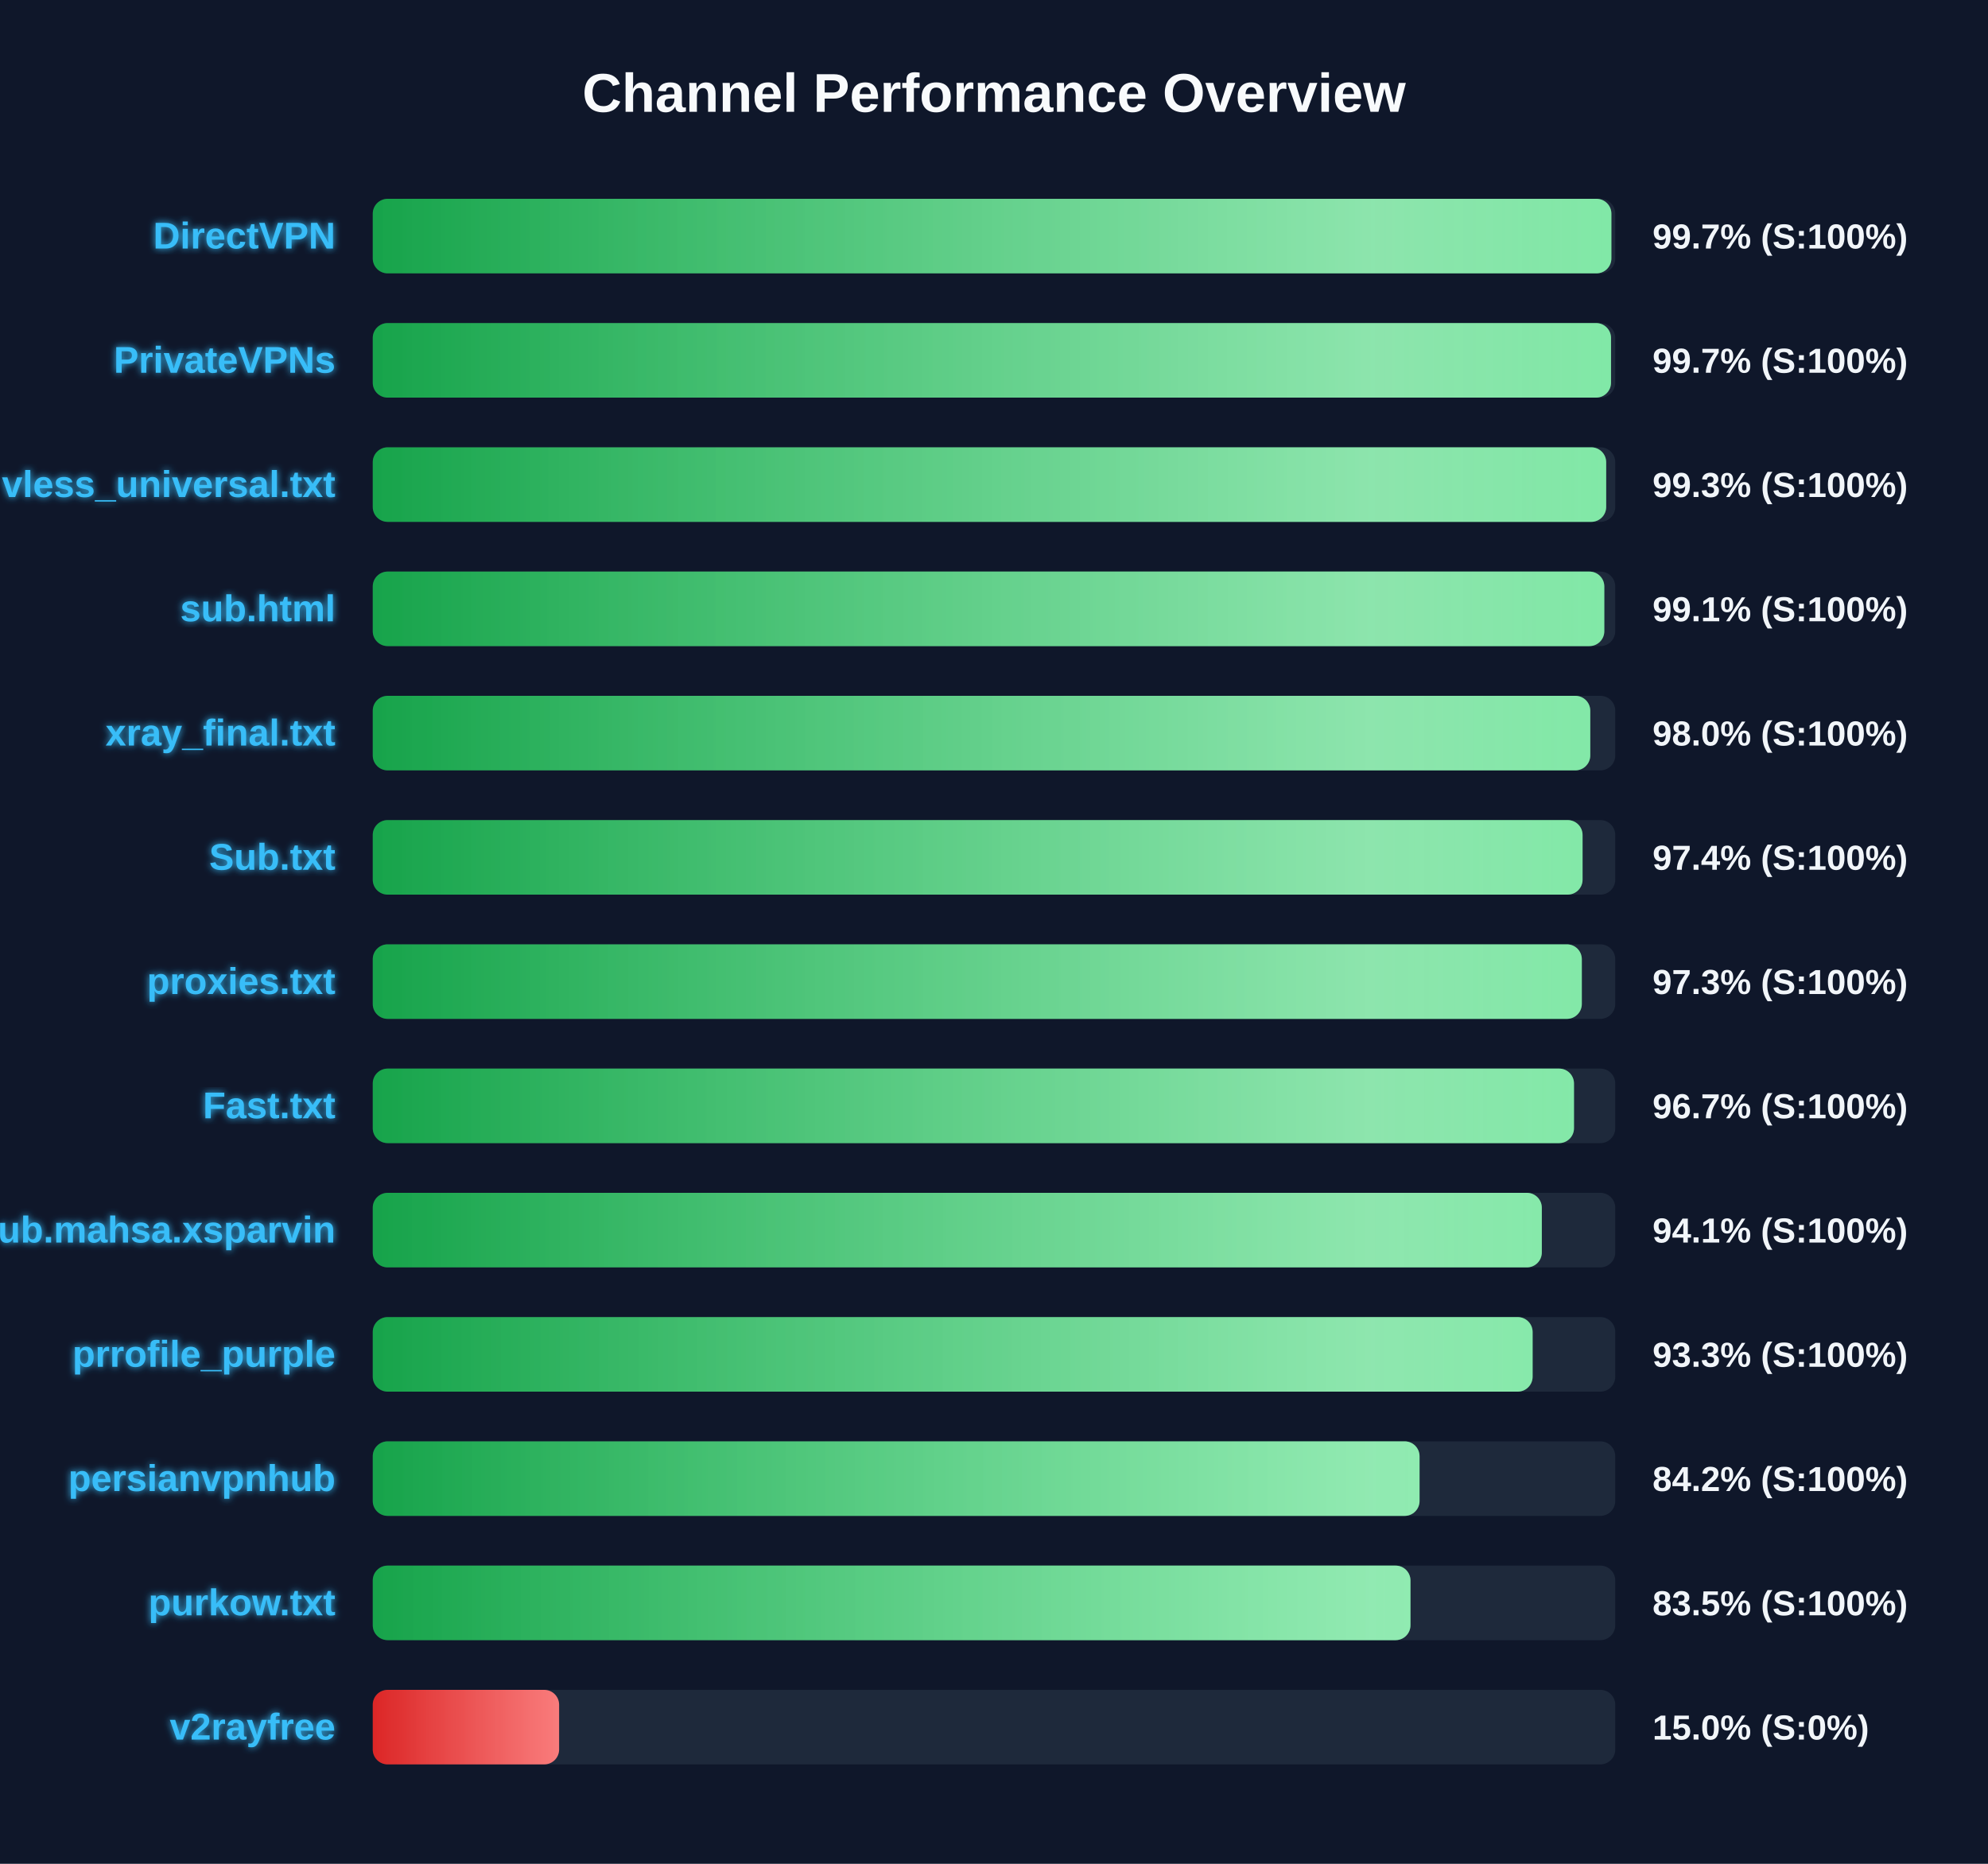
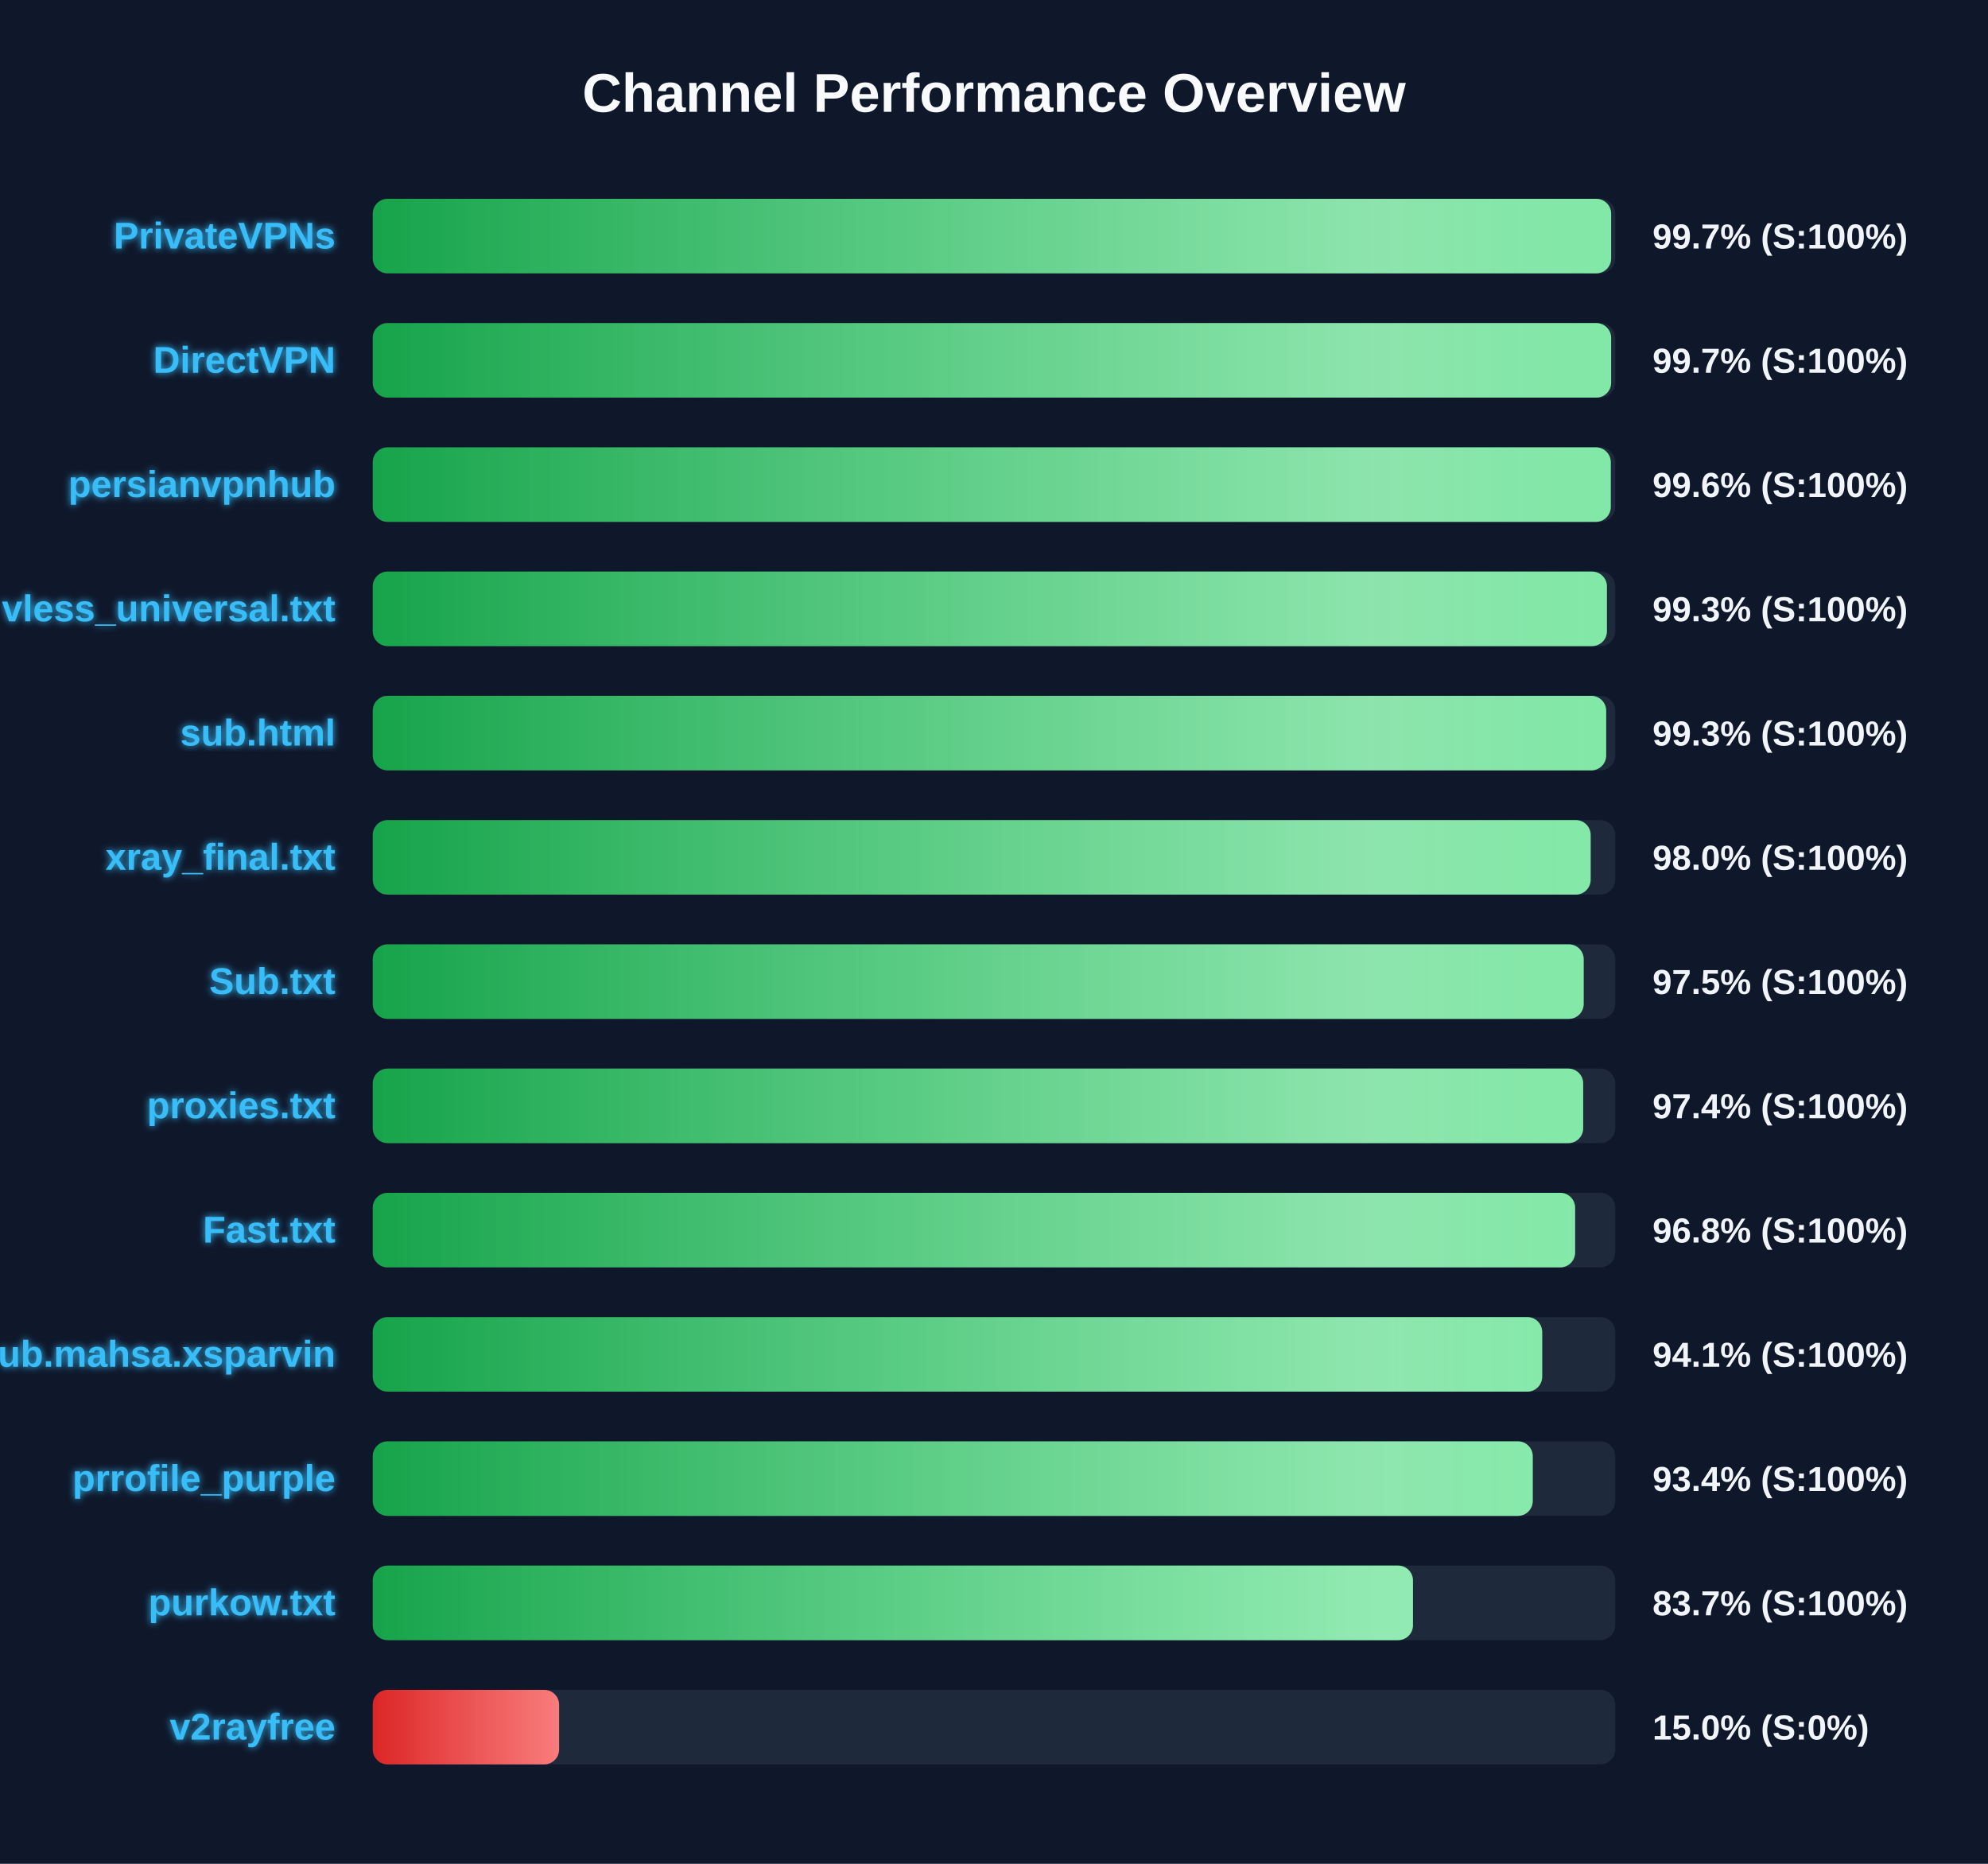
<svg xmlns="http://www.w3.org/2000/svg" width="800" height="750" version="1.1">
  <defs>
    <linearGradient id="grad-green" x1="0%" y1="0%" x2="100%" y2="0%">
      <stop offset="0%" stop-color="#16a34a" />
      <stop offset="100%" stop-color="#4ade80" />
    </linearGradient>
    <linearGradient id="grad-yellow" x1="0%" y1="0%" x2="100%" y2="0%">
      <stop offset="0%" stop-color="#ca8a04" />
      <stop offset="100%" stop-color="#fde047" />
    </linearGradient>
    <linearGradient id="grad-red" x1="0%" y1="0%" x2="100%" y2="0%">
      <stop offset="0%" stop-color="#dc2626" />
      <stop offset="100%" stop-color="#f87171" />
    </linearGradient>
    <linearGradient id="shimmer" x1="0%" y1="0%" x2="100%" y2="0%">
      <stop offset="0%" stop-color="rgba(255,255,255,0)" />
      <stop offset="50%" stop-color="rgba(255,255,255,0.4)" />
      <stop offset="100%" stop-color="rgba(255,255,255,0)" />
    </linearGradient>
    <filter id="glow" x="-20%" y="-20%" width="140%" height="140%">
      <feGaussianBlur stdDeviation="1.5" result="blur" />
      <feComposite in="SourceGraphic" in2="blur" operator="over" />
    </filter>
  </defs>
  <style>
        .bg-rect { fill: #0f172a; }
        .title { font: bold 22px 'Segoe UI', Arial, sans-serif; fill: #f8fafc; }
        .row { font: bold 15px 'Segoe UI', Arial, sans-serif; fill: #38bdf8; filter: url(#glow); }
        .score { font: bold 14px 'Segoe UI', Arial, sans-serif; fill: #f1f5f9; }
        @keyframes shimmer-anim {
            0% { transform: translateX(-100%); }
            100% { transform: translateX(200%); }
        }
        .shimmer-rect {
            animation: shimmer-anim 2.5s infinite linear;
        }
    </style>
  <rect width="100%" height="100%" class="bg-rect" />
  <text x="400" y="45" text-anchor="middle" class="title">Channel Performance Overview</text>
  <rect x="150" y="80" width="500" height="30" fill="#1e293b" rx="6" />
  <clipPath id="clip-0">
-     <rect x="150" y="80" width="498.45" height="30" rx="6" />
+     <rect x="150" y="80" width="498.35" height="30" rx="6" />
  </clipPath>
-   <rect x="150" y="80" width="498.45" height="30" fill="url(#grad-green)" rx="6" />
+   <rect x="150" y="80" width="498.35" height="30" fill="url(#grad-green)" rx="6" />
  <g clip-path="url(#clip-0)">
    <rect x="150" y="80" width="100%" height="30" fill="url(#shimmer)" class="shimmer-rect" />
  </g>
-   <text x="135" y="100" text-anchor="end" class="row">DirectVPN</text>
+   <text x="135" y="100" text-anchor="end" class="row">PrivateVPNs</text>
  <text x="665" y="100" text-anchor="start" class="score">99.7% (S:100%)</text>
  <rect x="150" y="130" width="500" height="30" fill="#1e293b" rx="6" />
  <clipPath id="clip-1">
-     <rect x="150" y="130" width="498.3" height="30" rx="6" />
+     <rect x="150" y="130" width="498.35" height="30" rx="6" />
  </clipPath>
-   <rect x="150" y="130" width="498.3" height="30" fill="url(#grad-green)" rx="6" />
+   <rect x="150" y="130" width="498.35" height="30" fill="url(#grad-green)" rx="6" />
  <g clip-path="url(#clip-1)">
    <rect x="150" y="130" width="100%" height="30" fill="url(#shimmer)" class="shimmer-rect" />
  </g>
-   <text x="135" y="150" text-anchor="end" class="row">PrivateVPNs</text>
+   <text x="135" y="150" text-anchor="end" class="row">DirectVPN</text>
  <text x="665" y="150" text-anchor="start" class="score">99.7% (S:100%)</text>
  <rect x="150" y="180" width="500" height="30" fill="#1e293b" rx="6" />
  <clipPath id="clip-2">
-     <rect x="150" y="180" width="496.35" height="30" rx="6" />
+     <rect x="150" y="180" width="498.2" height="30" rx="6" />
  </clipPath>
-   <rect x="150" y="180" width="496.35" height="30" fill="url(#grad-green)" rx="6" />
+   <rect x="150" y="180" width="498.2" height="30" fill="url(#grad-green)" rx="6" />
  <g clip-path="url(#clip-2)">
    <rect x="150" y="180" width="100%" height="30" fill="url(#shimmer)" class="shimmer-rect" />
  </g>
-   <text x="135" y="200" text-anchor="end" class="row">vless_universal.txt</text>
-   <text x="665" y="200" text-anchor="start" class="score">99.3% (S:100%)</text>
+   <text x="135" y="200" text-anchor="end" class="row">persianvpnhub</text>
+   <text x="665" y="200" text-anchor="start" class="score">99.6% (S:100%)</text>
  <rect x="150" y="230" width="500" height="30" fill="#1e293b" rx="6" />
  <clipPath id="clip-3">
-     <rect x="150" y="230" width="495.6" height="30" rx="6" />
+     <rect x="150" y="230" width="496.65" height="30" rx="6" />
  </clipPath>
-   <rect x="150" y="230" width="495.6" height="30" fill="url(#grad-green)" rx="6" />
+   <rect x="150" y="230" width="496.65" height="30" fill="url(#grad-green)" rx="6" />
  <g clip-path="url(#clip-3)">
    <rect x="150" y="230" width="100%" height="30" fill="url(#shimmer)" class="shimmer-rect" />
  </g>
-   <text x="135" y="250" text-anchor="end" class="row">sub.html</text>
-   <text x="665" y="250" text-anchor="start" class="score">99.1% (S:100%)</text>
+   <text x="135" y="250" text-anchor="end" class="row">vless_universal.txt</text>
+   <text x="665" y="250" text-anchor="start" class="score">99.3% (S:100%)</text>
  <rect x="150" y="280" width="500" height="30" fill="#1e293b" rx="6" />
  <clipPath id="clip-4">
-     <rect x="150" y="280" width="489.95" height="30" rx="6" />
+     <rect x="150" y="280" width="496.35" height="30" rx="6" />
  </clipPath>
-   <rect x="150" y="280" width="489.95" height="30" fill="url(#grad-green)" rx="6" />
+   <rect x="150" y="280" width="496.35" height="30" fill="url(#grad-green)" rx="6" />
  <g clip-path="url(#clip-4)">
    <rect x="150" y="280" width="100%" height="30" fill="url(#shimmer)" class="shimmer-rect" />
  </g>
-   <text x="135" y="300" text-anchor="end" class="row">xray_final.txt</text>
-   <text x="665" y="300" text-anchor="start" class="score">98.0% (S:100%)</text>
+   <text x="135" y="300" text-anchor="end" class="row">sub.html</text>
+   <text x="665" y="300" text-anchor="start" class="score">99.3% (S:100%)</text>
  <rect x="150" y="330" width="500" height="30" fill="#1e293b" rx="6" />
  <clipPath id="clip-5">
-     <rect x="150" y="330" width="486.85" height="30" rx="6" />
+     <rect x="150" y="330" width="490.1" height="30" rx="6" />
  </clipPath>
-   <rect x="150" y="330" width="486.85" height="30" fill="url(#grad-green)" rx="6" />
+   <rect x="150" y="330" width="490.1" height="30" fill="url(#grad-green)" rx="6" />
  <g clip-path="url(#clip-5)">
    <rect x="150" y="330" width="100%" height="30" fill="url(#shimmer)" class="shimmer-rect" />
  </g>
-   <text x="135" y="350" text-anchor="end" class="row">Sub.txt</text>
-   <text x="665" y="350" text-anchor="start" class="score">97.4% (S:100%)</text>
+   <text x="135" y="350" text-anchor="end" class="row">xray_final.txt</text>
+   <text x="665" y="350" text-anchor="start" class="score">98.0% (S:100%)</text>
  <rect x="150" y="380" width="500" height="30" fill="#1e293b" rx="6" />
  <clipPath id="clip-6">
-     <rect x="150" y="380" width="486.55" height="30" rx="6" />
+     <rect x="150" y="380" width="487.3" height="30" rx="6" />
  </clipPath>
-   <rect x="150" y="380" width="486.55" height="30" fill="url(#grad-green)" rx="6" />
+   <rect x="150" y="380" width="487.3" height="30" fill="url(#grad-green)" rx="6" />
  <g clip-path="url(#clip-6)">
    <rect x="150" y="380" width="100%" height="30" fill="url(#shimmer)" class="shimmer-rect" />
  </g>
-   <text x="135" y="400" text-anchor="end" class="row">proxies.txt</text>
-   <text x="665" y="400" text-anchor="start" class="score">97.3% (S:100%)</text>
+   <text x="135" y="400" text-anchor="end" class="row">Sub.txt</text>
+   <text x="665" y="400" text-anchor="start" class="score">97.5% (S:100%)</text>
  <rect x="150" y="430" width="500" height="30" fill="#1e293b" rx="6" />
  <clipPath id="clip-7">
-     <rect x="150" y="430" width="483.4" height="30" rx="6" />
+     <rect x="150" y="430" width="487.1" height="30" rx="6" />
  </clipPath>
-   <rect x="150" y="430" width="483.4" height="30" fill="url(#grad-green)" rx="6" />
+   <rect x="150" y="430" width="487.1" height="30" fill="url(#grad-green)" rx="6" />
  <g clip-path="url(#clip-7)">
    <rect x="150" y="430" width="100%" height="30" fill="url(#shimmer)" class="shimmer-rect" />
  </g>
-   <text x="135" y="450" text-anchor="end" class="row">Fast.txt</text>
-   <text x="665" y="450" text-anchor="start" class="score">96.7% (S:100%)</text>
+   <text x="135" y="450" text-anchor="end" class="row">proxies.txt</text>
+   <text x="665" y="450" text-anchor="start" class="score">97.4% (S:100%)</text>
  <rect x="150" y="480" width="500" height="30" fill="#1e293b" rx="6" />
  <clipPath id="clip-8">
-     <rect x="150" y="480" width="470.45" height="30" rx="6" />
+     <rect x="150" y="480" width="483.85" height="30" rx="6" />
  </clipPath>
-   <rect x="150" y="480" width="470.45" height="30" fill="url(#grad-green)" rx="6" />
+   <rect x="150" y="480" width="483.85" height="30" fill="url(#grad-green)" rx="6" />
  <g clip-path="url(#clip-8)">
    <rect x="150" y="480" width="100%" height="30" fill="url(#shimmer)" class="shimmer-rect" />
  </g>
-   <text x="135" y="500" text-anchor="end" class="row">Sub.mahsa.xsparvin</text>
-   <text x="665" y="500" text-anchor="start" class="score">94.1% (S:100%)</text>
+   <text x="135" y="500" text-anchor="end" class="row">Fast.txt</text>
+   <text x="665" y="500" text-anchor="start" class="score">96.8% (S:100%)</text>
  <rect x="150" y="530" width="500" height="30" fill="#1e293b" rx="6" />
  <clipPath id="clip-9">
-     <rect x="150" y="530" width="466.75" height="30" rx="6" />
+     <rect x="150" y="530" width="470.6" height="30" rx="6" />
  </clipPath>
-   <rect x="150" y="530" width="466.75" height="30" fill="url(#grad-green)" rx="6" />
+   <rect x="150" y="530" width="470.6" height="30" fill="url(#grad-green)" rx="6" />
  <g clip-path="url(#clip-9)">
    <rect x="150" y="530" width="100%" height="30" fill="url(#shimmer)" class="shimmer-rect" />
  </g>
-   <text x="135" y="550" text-anchor="end" class="row">prrofile_purple</text>
-   <text x="665" y="550" text-anchor="start" class="score">93.3% (S:100%)</text>
+   <text x="135" y="550" text-anchor="end" class="row">Sub.mahsa.xsparvin</text>
+   <text x="665" y="550" text-anchor="start" class="score">94.1% (S:100%)</text>
  <rect x="150" y="580" width="500" height="30" fill="#1e293b" rx="6" />
  <clipPath id="clip-10">
-     <rect x="150" y="580" width="421.25" height="30" rx="6" />
+     <rect x="150" y="580" width="466.8" height="30" rx="6" />
  </clipPath>
-   <rect x="150" y="580" width="421.25" height="30" fill="url(#grad-green)" rx="6" />
+   <rect x="150" y="580" width="466.8" height="30" fill="url(#grad-green)" rx="6" />
  <g clip-path="url(#clip-10)">
    <rect x="150" y="580" width="100%" height="30" fill="url(#shimmer)" class="shimmer-rect" />
  </g>
-   <text x="135" y="600" text-anchor="end" class="row">persianvpnhub</text>
-   <text x="665" y="600" text-anchor="start" class="score">84.2% (S:100%)</text>
+   <text x="135" y="600" text-anchor="end" class="row">prrofile_purple</text>
+   <text x="665" y="600" text-anchor="start" class="score">93.4% (S:100%)</text>
  <rect x="150" y="630" width="500" height="30" fill="#1e293b" rx="6" />
  <clipPath id="clip-11">
-     <rect x="150" y="630" width="417.6" height="30" rx="6" />
+     <rect x="150" y="630" width="418.6" height="30" rx="6" />
  </clipPath>
-   <rect x="150" y="630" width="417.6" height="30" fill="url(#grad-green)" rx="6" />
+   <rect x="150" y="630" width="418.6" height="30" fill="url(#grad-green)" rx="6" />
  <g clip-path="url(#clip-11)">
    <rect x="150" y="630" width="100%" height="30" fill="url(#shimmer)" class="shimmer-rect" />
  </g>
  <text x="135" y="650" text-anchor="end" class="row">purkow.txt</text>
-   <text x="665" y="650" text-anchor="start" class="score">83.5% (S:100%)</text>
+   <text x="665" y="650" text-anchor="start" class="score">83.7% (S:100%)</text>
  <rect x="150" y="680" width="500" height="30" fill="#1e293b" rx="6" />
  <clipPath id="clip-12">
    <rect x="150" y="680" width="75.0" height="30" rx="6" />
  </clipPath>
  <rect x="150" y="680" width="75.0" height="30" fill="url(#grad-red)" rx="6" />
  <g clip-path="url(#clip-12)">
    <rect x="150" y="680" width="100%" height="30" fill="url(#shimmer)" class="shimmer-rect" />
  </g>
  <text x="135" y="700" text-anchor="end" class="row">v2rayfree</text>
  <text x="665" y="700" text-anchor="start" class="score">15.0% (S:0%)</text>
</svg>
